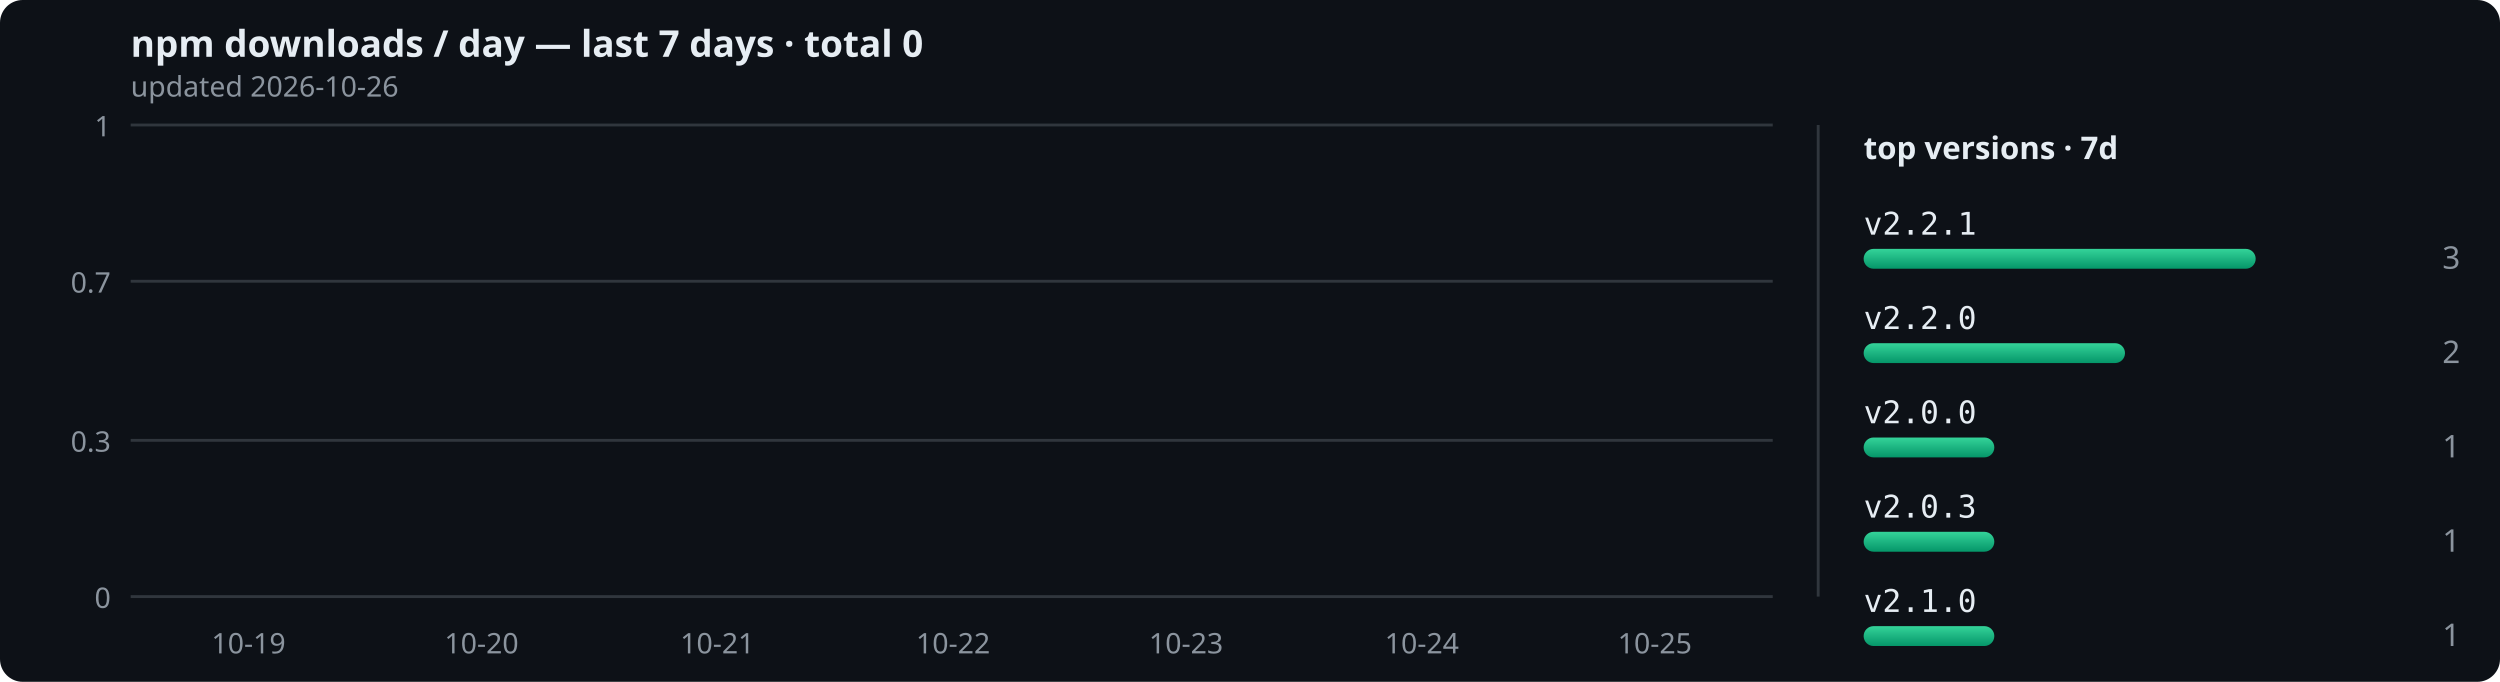
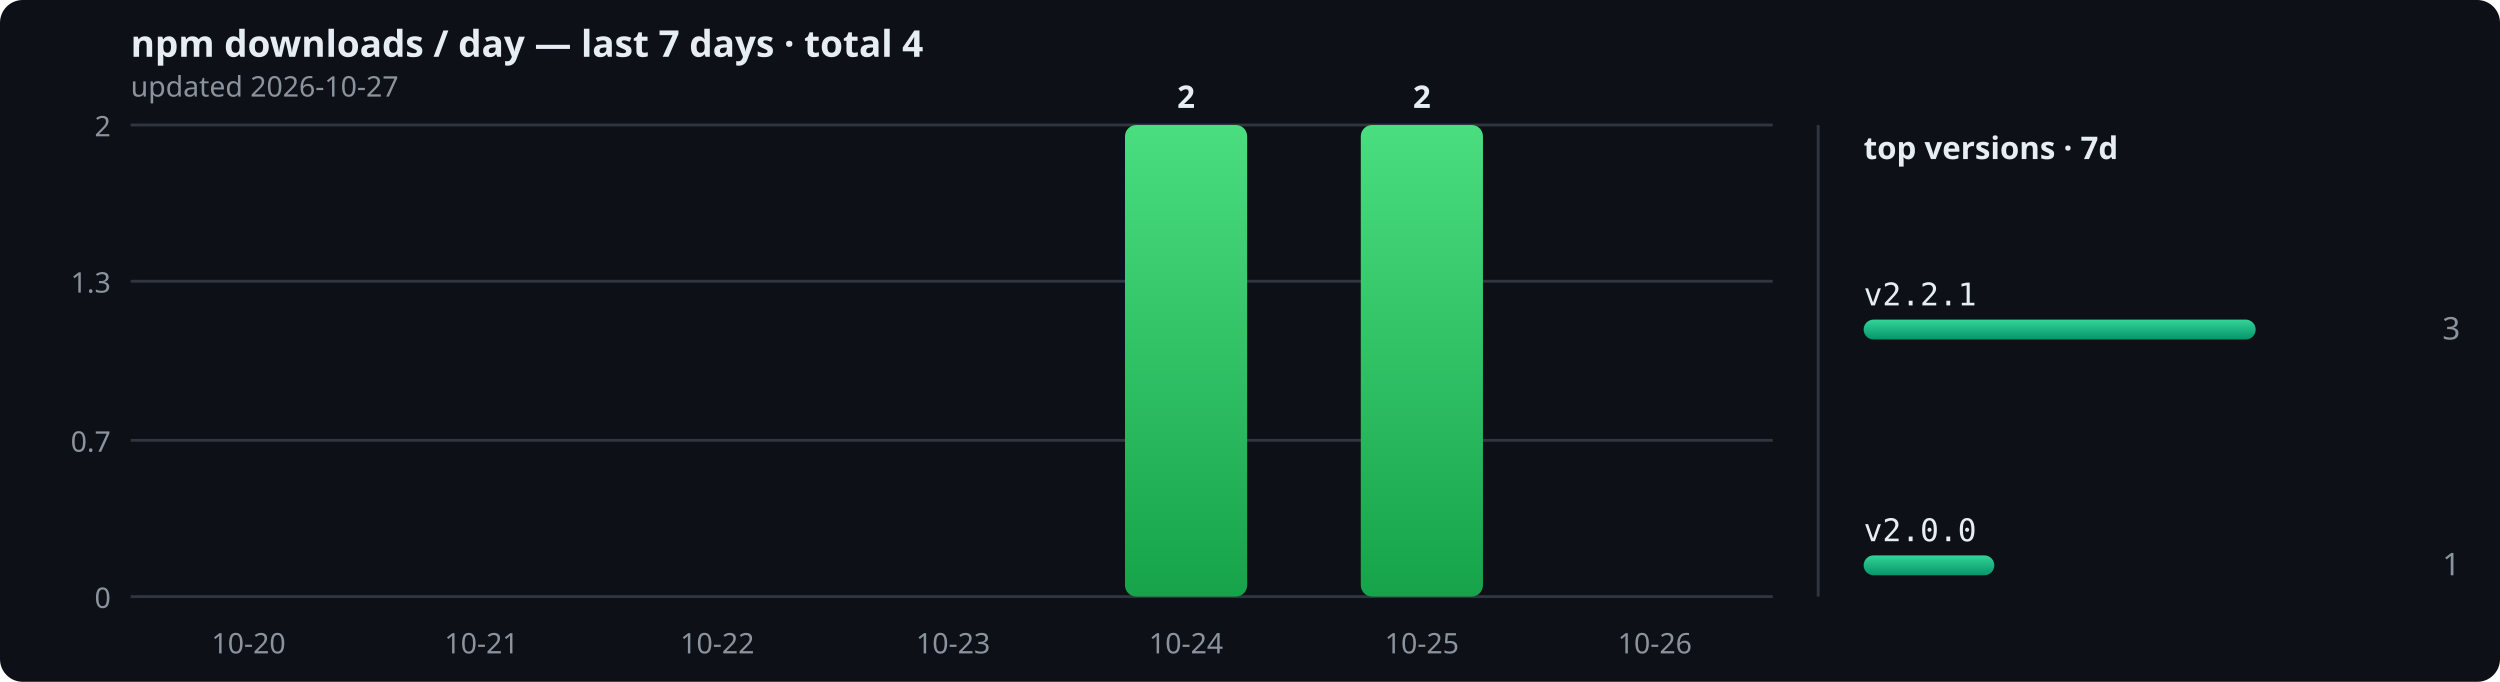
<svg xmlns="http://www.w3.org/2000/svg" width="880" height="240" viewBox="0 0 880 240" role="img">
  <defs>
    <linearGradient id="bar" x1="0" y1="0" x2="0" y2="1">
      <stop offset="0" stop-color="#34d399" />
      <stop offset="1" stop-color="#059669" />
    </linearGradient>
    <linearGradient id="peak" x1="0" y1="0" x2="0" y2="1">
      <stop offset="0" stop-color="#4ade80" />
      <stop offset="1" stop-color="#16a34a" />
    </linearGradient>
  </defs>
  <rect width="880" height="240" rx="8" fill="#0d1117" />
-   <text x="46" y="20" font-size="13" fill="#e6edf3" font-family="sans-serif" font-weight="bold">npm downloads / day — last 7 days · total 0</text>
-   <text x="46" y="34" font-size="10" fill="#8b949e" font-family="sans-serif">updated 2026-10-26</text>
+   <text x="46" y="20" font-size="13" fill="#e6edf3" font-family="sans-serif" font-weight="bold">npm downloads / day — last 7 days · total 4</text>
+   <text x="46" y="34" font-size="10" fill="#8b949e" font-family="sans-serif">updated 2026-10-27</text>
  <line x1="46" y1="210" x2="624" y2="210" stroke="#30363d" stroke-width="1" />
  <text x="39" y="214" text-anchor="end" font-size="10" fill="#8b949e" font-family="sans-serif">0</text>
  <line x1="46" y1="155" x2="624" y2="155" stroke="#30363d" stroke-width="1" />
-   <text x="39" y="159" text-anchor="end" font-size="10" fill="#8b949e" font-family="sans-serif">0.3</text>
+   <text x="39" y="159" text-anchor="end" font-size="10" fill="#8b949e" font-family="sans-serif">0.7</text>
  <line x1="46" y1="99" x2="624" y2="99" stroke="#30363d" stroke-width="1" />
-   <text x="39" y="103" text-anchor="end" font-size="10" fill="#8b949e" font-family="sans-serif">0.7</text>
+   <text x="39" y="103" text-anchor="end" font-size="10" fill="#8b949e" font-family="sans-serif">1.3</text>
  <line x1="46" y1="44" x2="624" y2="44" stroke="#30363d" stroke-width="1" />
-   <text x="39" y="48" text-anchor="end" font-size="10" fill="#8b949e" font-family="sans-serif">1</text>
+   <text x="39" y="48" text-anchor="end" font-size="10" fill="#8b949e" font-family="sans-serif">2</text>
  <rect x="66" y="210" width="43" height="0" rx="4" fill="url(#bar)" />
-   <text x="87.5" y="230" text-anchor="middle" font-size="10" fill="#8b949e" font-family="sans-serif">10-19</text>
+   <text x="87.5" y="230" text-anchor="middle" font-size="10" fill="#8b949e" font-family="sans-serif">10-20</text>
  <rect x="148" y="210" width="43" height="0" rx="4" fill="url(#bar)" />
-   <text x="169.5" y="230" text-anchor="middle" font-size="10" fill="#8b949e" font-family="sans-serif">10-20</text>
+   <text x="169.5" y="230" text-anchor="middle" font-size="10" fill="#8b949e" font-family="sans-serif">10-21</text>
  <rect x="231" y="210" width="43" height="0" rx="4" fill="url(#bar)" />
-   <text x="252.5" y="230" text-anchor="middle" font-size="10" fill="#8b949e" font-family="sans-serif">10-21</text>
+   <text x="252.5" y="230" text-anchor="middle" font-size="10" fill="#8b949e" font-family="sans-serif">10-22</text>
  <rect x="314" y="210" width="43" height="0" rx="4" fill="url(#bar)" />
-   <text x="335.5" y="230" text-anchor="middle" font-size="10" fill="#8b949e" font-family="sans-serif">10-22</text>
-   <rect x="396" y="210" width="43" height="0" rx="4" fill="url(#bar)" />
-   <text x="417.5" y="230" text-anchor="middle" font-size="10" fill="#8b949e" font-family="sans-serif">10-23</text>
-   <rect x="479" y="210" width="43" height="0" rx="4" fill="url(#bar)" />
-   <text x="500.5" y="230" text-anchor="middle" font-size="10" fill="#8b949e" font-family="sans-serif">10-24</text>
+   <text x="335.5" y="230" text-anchor="middle" font-size="10" fill="#8b949e" font-family="sans-serif">10-23</text>
+   <rect x="396" y="44" width="43" height="166" rx="4" fill="url(#peak)" />
+   <text x="417.5" y="38" text-anchor="middle" font-size="11" font-weight="bold" fill="#e6edf3" font-family="sans-serif">2</text>
+   <text x="417.5" y="230" text-anchor="middle" font-size="10" fill="#8b949e" font-family="sans-serif">10-24</text>
+   <rect x="479" y="44" width="43" height="166" rx="4" fill="url(#peak)" />
+   <text x="500.5" y="38" text-anchor="middle" font-size="11" font-weight="bold" fill="#e6edf3" font-family="sans-serif">2</text>
+   <text x="500.5" y="230" text-anchor="middle" font-size="10" fill="#8b949e" font-family="sans-serif">10-25</text>
  <rect x="561" y="210" width="43" height="0" rx="4" fill="url(#bar)" />
-   <text x="582.5" y="230" text-anchor="middle" font-size="10" fill="#8b949e" font-family="sans-serif">10-25</text>
+   <text x="582.5" y="230" text-anchor="middle" font-size="10" fill="#8b949e" font-family="sans-serif">10-26</text>
  <line x1="640" y1="44" x2="640" y2="210" stroke="#30363d" stroke-width="1" />
  <text x="656" y="56" font-size="11" fill="#e6edf3" font-family="sans-serif" font-weight="bold">top versions · 7d</text>
-   <text x="656" y="82.6" font-size="11" fill="#e6edf3" font-family="monospace">v2.2.1</text>
-   <rect x="656" y="87.6" width="138" height="7" rx="3.5" fill="url(#bar)" />
-   <text x="866" y="94.6" text-anchor="end" font-size="11" fill="#8b949e" font-family="sans-serif">3</text>
-   <text x="656" y="115.8" font-size="11" fill="#e6edf3" font-family="monospace">v2.2.0</text>
-   <rect x="656" y="120.8" width="92" height="7" rx="3.5" fill="url(#bar)" />
-   <text x="866" y="127.8" text-anchor="end" font-size="11" fill="#8b949e" font-family="sans-serif">2</text>
-   <text x="656" y="149" font-size="11" fill="#e6edf3" font-family="monospace">v2.0.0</text>
-   <rect x="656" y="154" width="46" height="7" rx="3.5" fill="url(#bar)" />
-   <text x="866" y="161" text-anchor="end" font-size="11" fill="#8b949e" font-family="sans-serif">1</text>
-   <text x="656" y="182.2" font-size="11" fill="#e6edf3" font-family="monospace">v2.0.3</text>
-   <rect x="656" y="187.2" width="46" height="7" rx="3.5" fill="url(#bar)" />
-   <text x="866" y="194.2" text-anchor="end" font-size="11" fill="#8b949e" font-family="sans-serif">1</text>
-   <text x="656" y="215.4" font-size="11" fill="#e6edf3" font-family="monospace">v2.1.0</text>
-   <rect x="656" y="220.4" width="46" height="7" rx="3.5" fill="url(#bar)" />
-   <text x="866" y="227.4" text-anchor="end" font-size="11" fill="#8b949e" font-family="sans-serif">1</text>
+   <text x="656" y="107.5" font-size="11" fill="#e6edf3" font-family="monospace">v2.2.1</text>
+   <rect x="656" y="112.5" width="138" height="7" rx="3.5" fill="url(#bar)" />
+   <text x="866" y="119.5" text-anchor="end" font-size="11" fill="#8b949e" font-family="sans-serif">3</text>
+   <text x="656" y="190.5" font-size="11" fill="#e6edf3" font-family="monospace">v2.0.0</text>
+   <rect x="656" y="195.5" width="46" height="7" rx="3.5" fill="url(#bar)" />
+   <text x="866" y="202.5" text-anchor="end" font-size="11" fill="#8b949e" font-family="sans-serif">1</text>
</svg>
